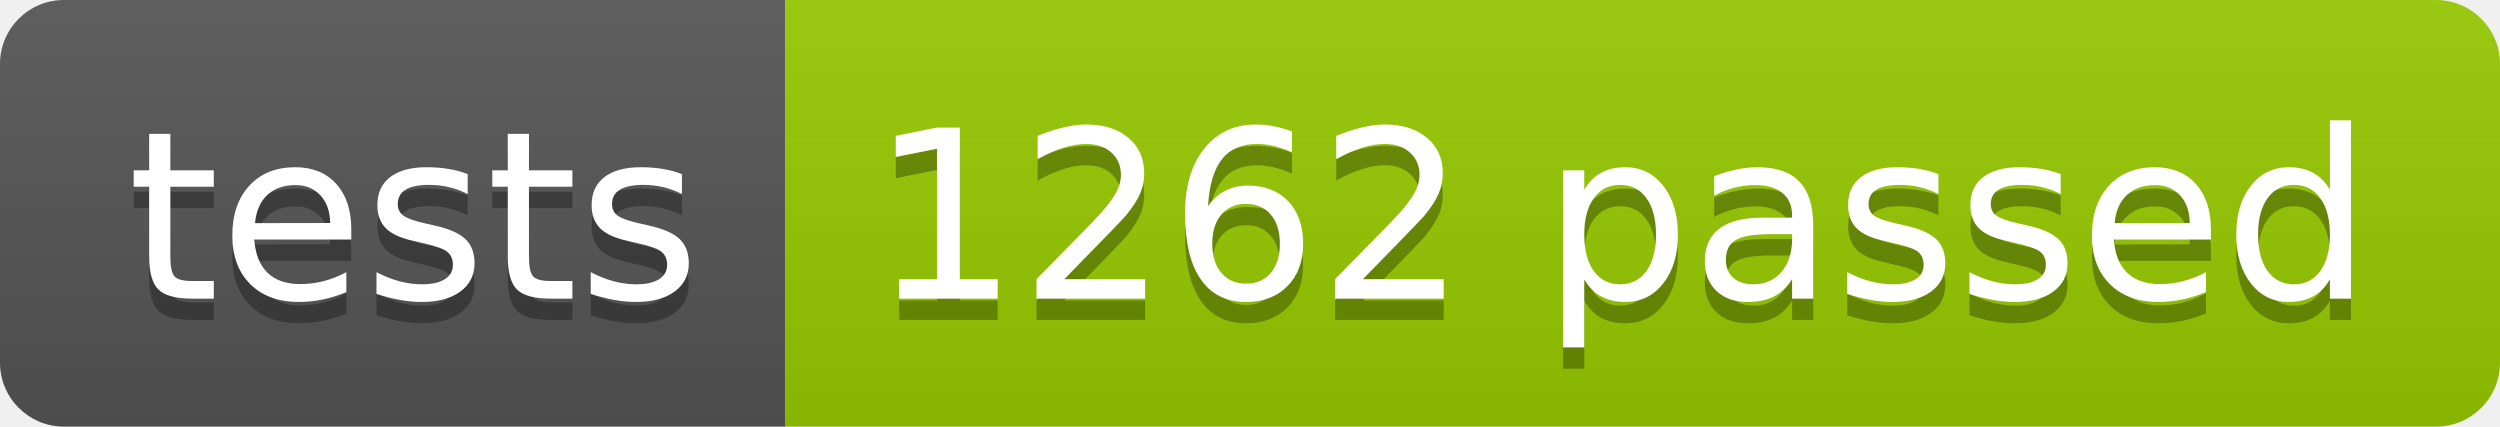
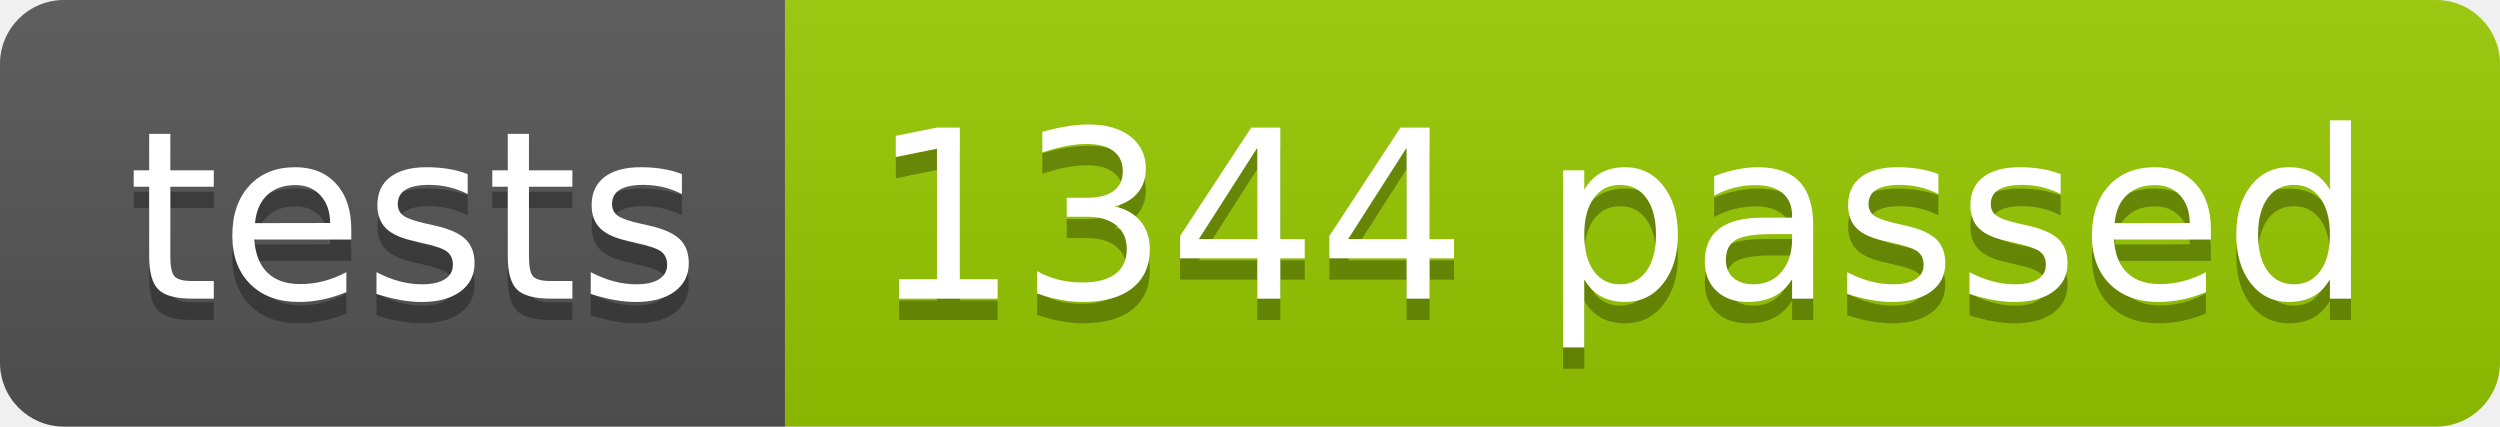
<svg xmlns="http://www.w3.org/2000/svg" width="117.2" height="20">
  <linearGradient id="smooth" x2="0" y2="100%">
    <stop offset="0" stop-color="#bbb" stop-opacity=".1" />
    <stop offset="1" stop-opacity=".1" />
  </linearGradient>
  <clipPath id="round">
    <rect width="117.2" height="20" rx="3" fill="#fff" />
  </clipPath>
  <g clip-path="url(#round)">
    <rect width="36.8" height="20" fill="#555" />
    <rect x="36.8" width="80.4" height="20" fill="#97CA00" />
    <rect width="117.2" height="20" fill="url(#smooth)" />
  </g>
  <g fill="#fff" text-anchor="middle" font-family="DejaVu Sans,Verdana,Geneva,sans-serif" font-size="110">
    <text x="194.0" y="150" fill="#010101" fill-opacity=".3" transform="scale(0.1)" textLength="268.0" lengthAdjust="spacing">tests</text>
    <text x="194.0" y="140" transform="scale(0.1)" textLength="268.0" lengthAdjust="spacing">tests</text>
-     <text x="760.0" y="150" fill="#010101" fill-opacity=".3" transform="scale(0.1)" textLength="704.0" lengthAdjust="spacing">1262 passed</text>
-     <text x="760.0" y="140" transform="scale(0.1)" textLength="704.0" lengthAdjust="spacing">1262 passed</text>
+     <text x="760.0" y="150" fill="#010101" fill-opacity=".3" transform="scale(0.1)" textLength="704.0" lengthAdjust="spacing">1344 passed</text>
+     <text x="760.0" y="140" transform="scale(0.1)" textLength="704.0" lengthAdjust="spacing">1344 passed</text>
  </g>
</svg>
